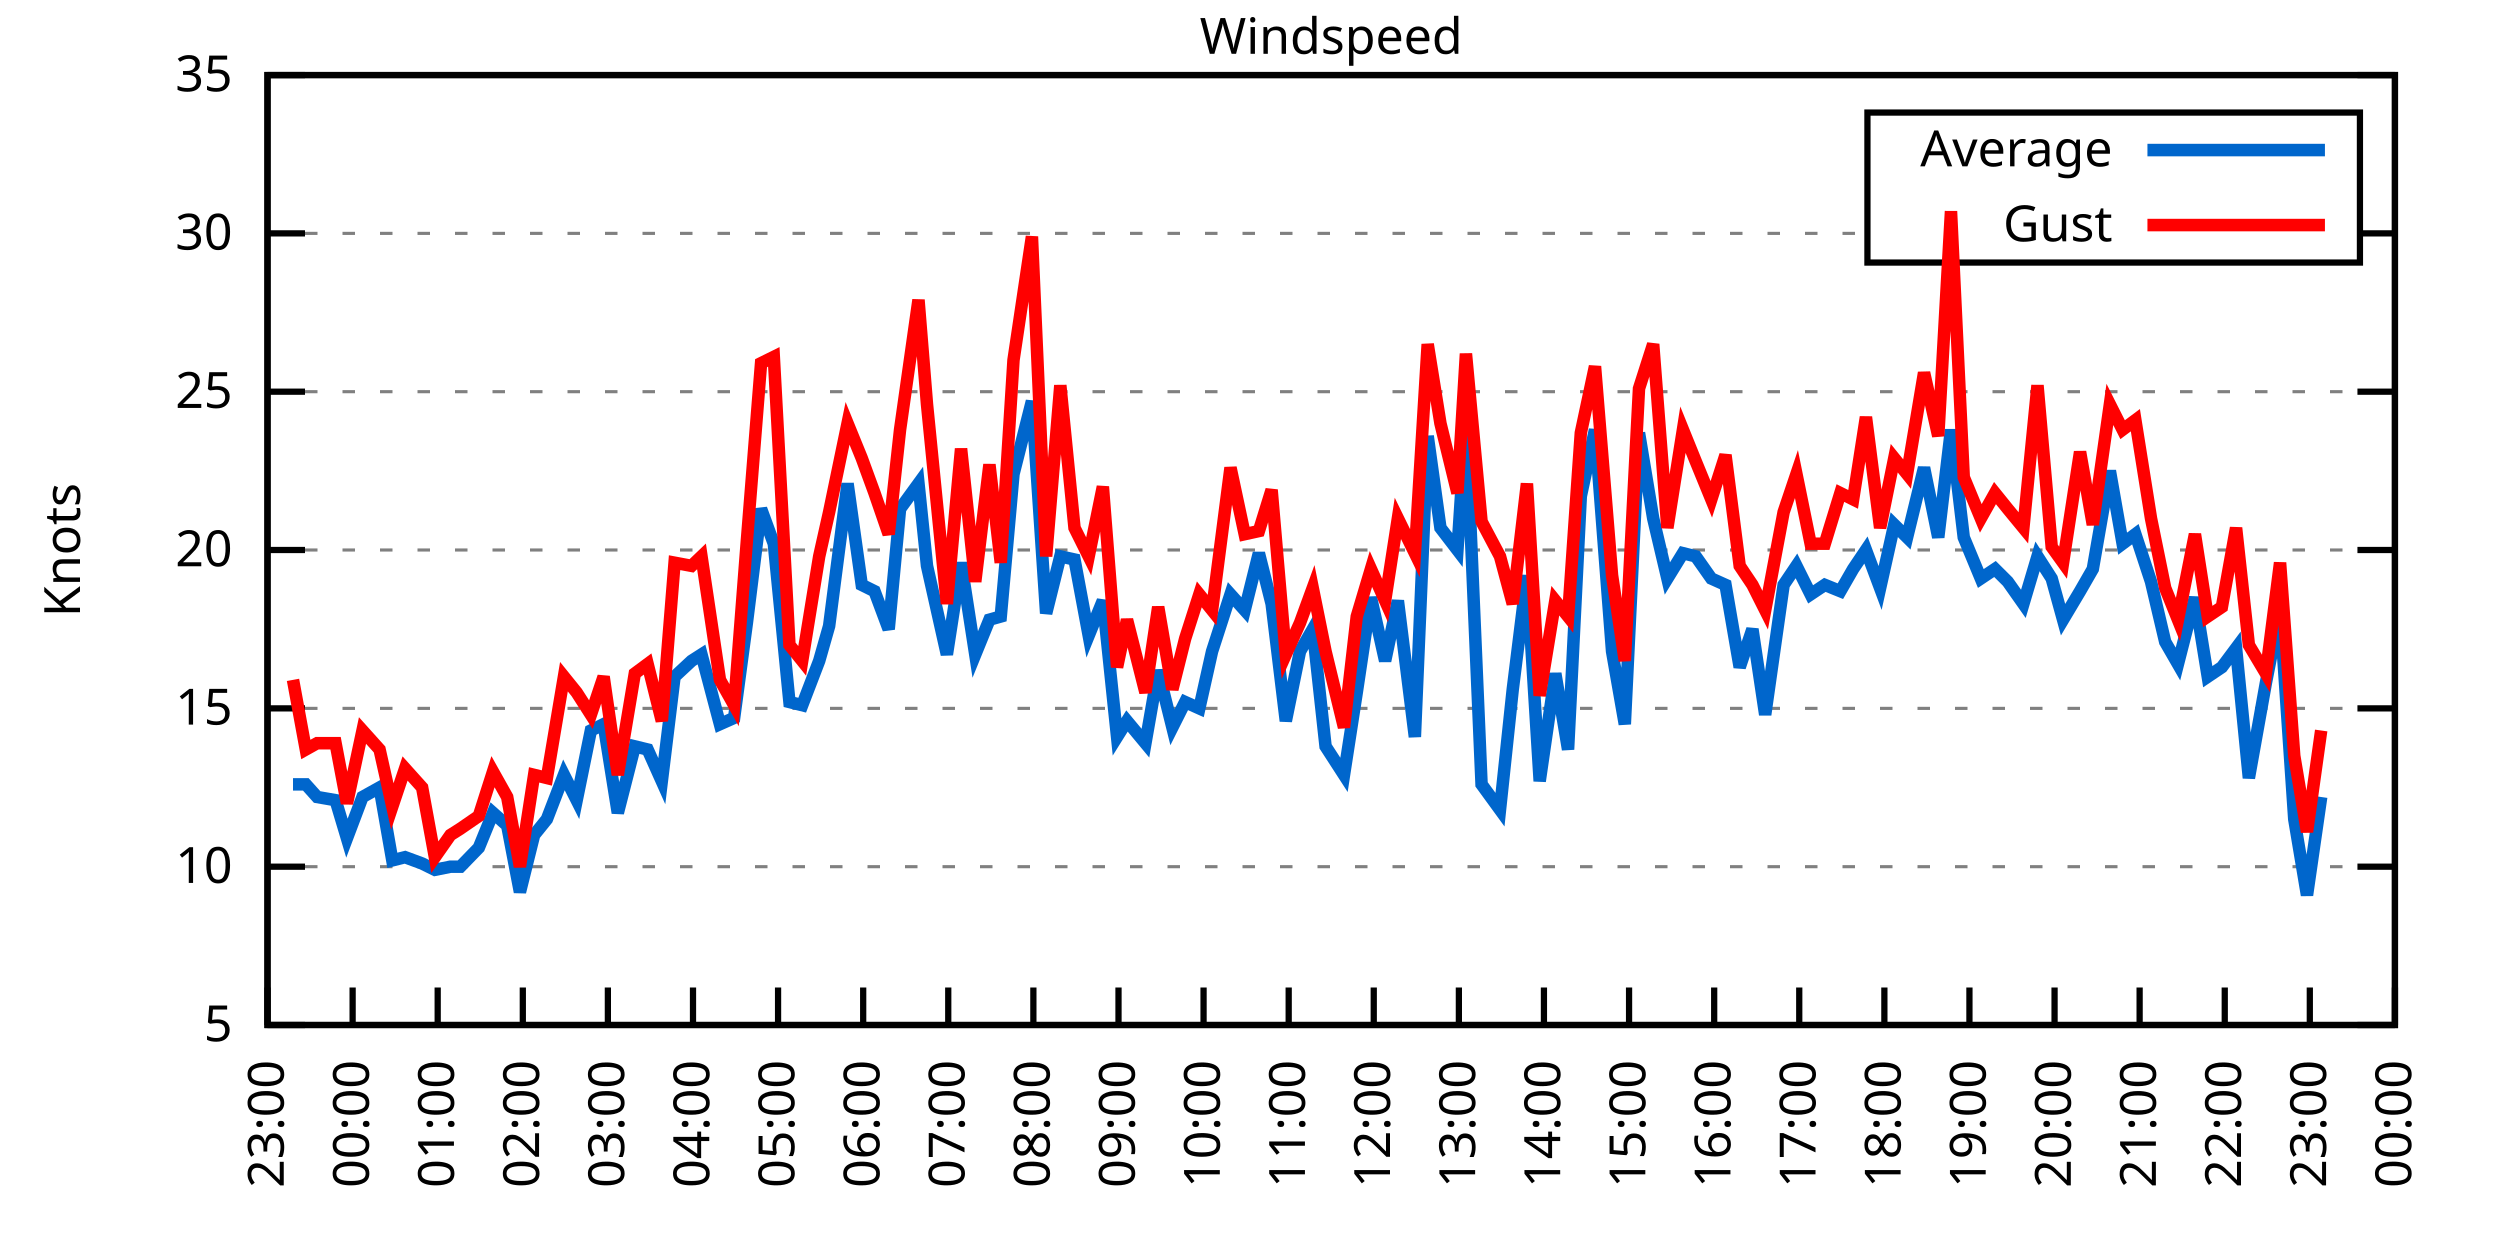
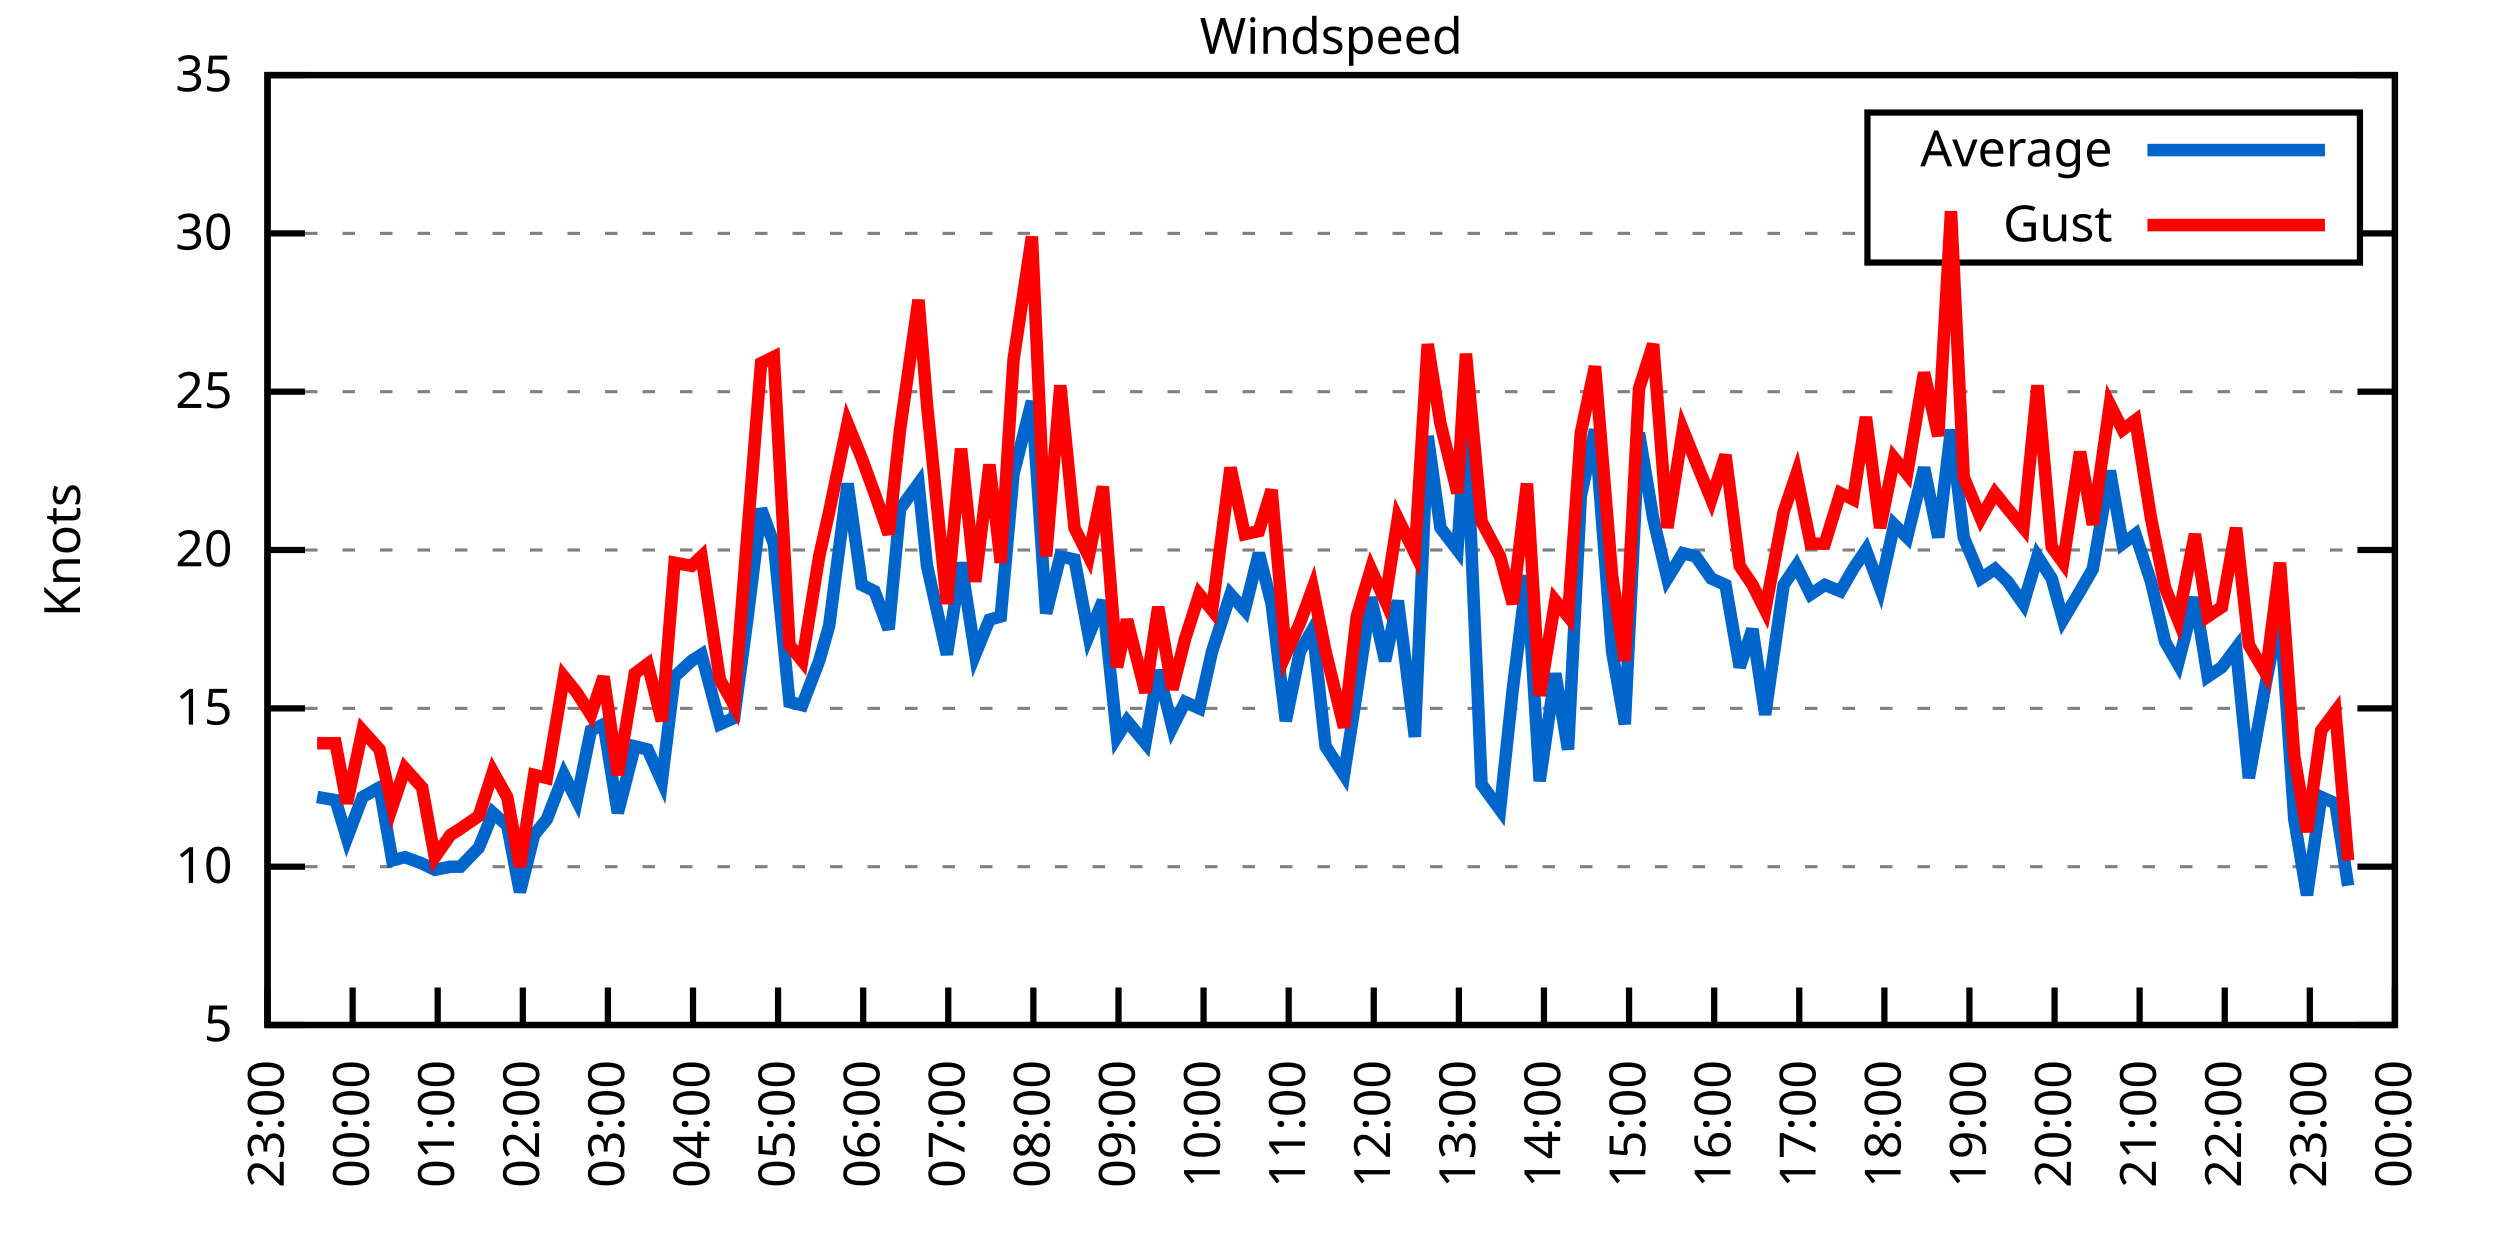
<svg xmlns="http://www.w3.org/2000/svg" xmlns:xlink="http://www.w3.org/1999/xlink" width="400" height="200" viewBox="0 0 400 200">
  <g id="gnuplot_canvas">
    <rect x="0" y="0" width="400" height="200" fill="none" />
    <defs>
      <circle id="gpDot" r="0.5" stroke-width="0.5" stroke="currentColor" />
      <path id="gpPt0" stroke-width="0.333" stroke="currentColor" d="M-1,0 h2 M0,-1 v2" />
      <path id="gpPt1" stroke-width="0.333" stroke="currentColor" d="M-1,-1 L1,1 M1,-1 L-1,1" />
      <path id="gpPt2" stroke-width="0.333" stroke="currentColor" d="M-1,0 L1,0 M0,-1 L0,1 M-1,-1 L1,1 M-1,1 L1,-1" />
      <rect id="gpPt3" stroke-width="0.333" stroke="currentColor" x="-1" y="-1" width="2" height="2" />
      <rect id="gpPt4" stroke-width="0.333" stroke="currentColor" fill="currentColor" x="-1" y="-1" width="2" height="2" />
      <circle id="gpPt5" stroke-width="0.333" stroke="currentColor" cx="0" cy="0" r="1" />
      <use xlink:href="#gpPt5" id="gpPt6" fill="currentColor" stroke="none" />
      <path id="gpPt7" stroke-width="0.333" stroke="currentColor" d="M0,-1.33 L-1.33,0.67 L1.33,0.67 z" />
      <use xlink:href="#gpPt7" id="gpPt8" fill="currentColor" stroke="none" />
      <use xlink:href="#gpPt7" id="gpPt9" stroke="currentColor" transform="rotate(180)" />
      <use xlink:href="#gpPt9" id="gpPt10" fill="currentColor" stroke="none" />
      <use xlink:href="#gpPt3" id="gpPt11" stroke="currentColor" transform="rotate(45)" />
      <use xlink:href="#gpPt11" id="gpPt12" fill="currentColor" stroke="none" />
      <path id="gpPt13" stroke-width="0.333" stroke="currentColor" d="M0,1.330 L1.265,0.411 L0.782,-1.067 L-0.782,-1.076 L-1.265,0.411 z" />
      <use xlink:href="#gpPt13" id="gpPt14" fill="currentColor" stroke="none" />
      <filter id="textbox" filterUnits="objectBoundingBox" x="0" y="0" height="1" width="1">
        <feFlood flood-color="white" flood-opacity="1" result="bgnd" />
        <feComposite in="SourceGraphic" in2="bgnd" operator="atop" />
      </filter>
      <filter id="greybox" filterUnits="objectBoundingBox" x="0" y="0" height="1" width="1">
        <feFlood flood-color="lightgrey" flood-opacity="1" result="grey" />
        <feComposite in="SourceGraphic" in2="grey" operator="atop" />
      </filter>
    </defs>
    <g fill="none" color="white" stroke="currentColor" stroke-width="1.00" stroke-linecap="butt" stroke-linejoin="miter">
</g>
    <g fill="none" color="black" stroke="currentColor" stroke-width="1.00" stroke-linecap="butt" stroke-linejoin="miter">
      <g stroke="none" shape-rendering="crispEdges">
        <polygon fill="rgb(255, 255, 255)" points="42.80,164.00 383.18,164.00 383.18,12.02 42.80,12.02 " />
      </g>
    </g>
    <g fill="none" color="black" stroke="currentColor" stroke-width="1.00" stroke-linecap="butt" stroke-linejoin="miter">
</g>
    <g fill="none" color="black" stroke="black" stroke-width="0.50" stroke-linecap="butt" stroke-linejoin="miter">
</g>
    <g fill="none" color="gray" stroke="currentColor" stroke-width="0.50" stroke-linecap="butt" stroke-linejoin="miter">
      <path stroke="gray" stroke-dasharray="2,4" class="gridline" d="M42.80,164.00 L383.19,164.00  " />
    </g>
    <g fill="none" color="gray" stroke="gray" stroke-width="1.00" stroke-linecap="butt" stroke-linejoin="miter">
</g>
    <g fill="none" color="black" stroke="currentColor" stroke-width="1.00" stroke-linecap="butt" stroke-linejoin="miter">
      <path stroke="black" d="M42.80,164.00 L48.80,164.00 M383.19,164.00 L377.19,164.00  " />
      <g transform="translate(37.20,166.60)" stroke="none" fill="black" font-family="Sans" font-size="8.00" text-anchor="end">
        <text>
          <tspan font-family="Sans"> 5</tspan>
        </text>
      </g>
    </g>
    <g fill="none" color="black" stroke="currentColor" stroke-width="1.00" stroke-linecap="butt" stroke-linejoin="miter">
</g>
    <g fill="none" color="black" stroke="black" stroke-width="0.50" stroke-linecap="butt" stroke-linejoin="miter">
</g>
    <g fill="none" color="gray" stroke="currentColor" stroke-width="0.50" stroke-linecap="butt" stroke-linejoin="miter">
      <path stroke="gray" stroke-dasharray="2,4" class="gridline" d="M42.80,138.67 L383.19,138.67  " />
    </g>
    <g fill="none" color="gray" stroke="gray" stroke-width="1.00" stroke-linecap="butt" stroke-linejoin="miter">
</g>
    <g fill="none" color="black" stroke="currentColor" stroke-width="1.00" stroke-linecap="butt" stroke-linejoin="miter">
      <path stroke="black" d="M42.80,138.67 L48.80,138.67 M383.19,138.67 L377.19,138.67  " />
      <g transform="translate(37.20,141.27)" stroke="none" fill="black" font-family="Sans" font-size="8.00" text-anchor="end">
        <text>
          <tspan font-family="Sans"> 10</tspan>
        </text>
      </g>
    </g>
    <g fill="none" color="black" stroke="currentColor" stroke-width="1.00" stroke-linecap="butt" stroke-linejoin="miter">
</g>
    <g fill="none" color="black" stroke="black" stroke-width="0.50" stroke-linecap="butt" stroke-linejoin="miter">
</g>
    <g fill="none" color="gray" stroke="currentColor" stroke-width="0.50" stroke-linecap="butt" stroke-linejoin="miter">
      <path stroke="gray" stroke-dasharray="2,4" class="gridline" d="M42.80,113.34 L383.19,113.34  " />
    </g>
    <g fill="none" color="gray" stroke="gray" stroke-width="1.00" stroke-linecap="butt" stroke-linejoin="miter">
</g>
    <g fill="none" color="black" stroke="currentColor" stroke-width="1.00" stroke-linecap="butt" stroke-linejoin="miter">
      <path stroke="black" d="M42.80,113.34 L48.80,113.34 M383.19,113.34 L377.19,113.34  " />
      <g transform="translate(37.20,115.94)" stroke="none" fill="black" font-family="Sans" font-size="8.00" text-anchor="end">
        <text>
          <tspan font-family="Sans"> 15</tspan>
        </text>
      </g>
    </g>
    <g fill="none" color="black" stroke="currentColor" stroke-width="1.00" stroke-linecap="butt" stroke-linejoin="miter">
</g>
    <g fill="none" color="black" stroke="black" stroke-width="0.50" stroke-linecap="butt" stroke-linejoin="miter">
</g>
    <g fill="none" color="gray" stroke="currentColor" stroke-width="0.50" stroke-linecap="butt" stroke-linejoin="miter">
      <path stroke="gray" stroke-dasharray="2,4" class="gridline" d="M42.80,88.00 L383.19,88.00  " />
    </g>
    <g fill="none" color="gray" stroke="gray" stroke-width="1.00" stroke-linecap="butt" stroke-linejoin="miter">
</g>
    <g fill="none" color="black" stroke="currentColor" stroke-width="1.00" stroke-linecap="butt" stroke-linejoin="miter">
      <path stroke="black" d="M42.80,88.00 L48.80,88.00 M383.19,88.00 L377.19,88.00  " />
      <g transform="translate(37.20,90.60)" stroke="none" fill="black" font-family="Sans" font-size="8.00" text-anchor="end">
        <text>
          <tspan font-family="Sans"> 20</tspan>
        </text>
      </g>
    </g>
    <g fill="none" color="black" stroke="currentColor" stroke-width="1.00" stroke-linecap="butt" stroke-linejoin="miter">
</g>
    <g fill="none" color="black" stroke="black" stroke-width="0.50" stroke-linecap="butt" stroke-linejoin="miter">
</g>
    <g fill="none" color="gray" stroke="currentColor" stroke-width="0.50" stroke-linecap="butt" stroke-linejoin="miter">
      <path stroke="gray" stroke-dasharray="2,4" class="gridline" d="M42.80,62.67 L383.19,62.67  " />
    </g>
    <g fill="none" color="gray" stroke="gray" stroke-width="1.00" stroke-linecap="butt" stroke-linejoin="miter">
</g>
    <g fill="none" color="black" stroke="currentColor" stroke-width="1.00" stroke-linecap="butt" stroke-linejoin="miter">
      <path stroke="black" d="M42.80,62.67 L48.80,62.67 M383.19,62.67 L377.19,62.67  " />
      <g transform="translate(37.20,65.27)" stroke="none" fill="black" font-family="Sans" font-size="8.00" text-anchor="end">
        <text>
          <tspan font-family="Sans"> 25</tspan>
        </text>
      </g>
    </g>
    <g fill="none" color="black" stroke="currentColor" stroke-width="1.00" stroke-linecap="butt" stroke-linejoin="miter">
</g>
    <g fill="none" color="black" stroke="black" stroke-width="0.50" stroke-linecap="butt" stroke-linejoin="miter">
</g>
    <g fill="none" color="gray" stroke="currentColor" stroke-width="0.50" stroke-linecap="butt" stroke-linejoin="miter">
      <path stroke="gray" stroke-dasharray="2,4" class="gridline" d="M42.80,37.34 L298.79,37.34 M377.59,37.34 L383.19,37.34  " />
    </g>
    <g fill="none" color="gray" stroke="gray" stroke-width="1.00" stroke-linecap="butt" stroke-linejoin="miter">
</g>
    <g fill="none" color="black" stroke="currentColor" stroke-width="1.00" stroke-linecap="butt" stroke-linejoin="miter">
      <path stroke="black" d="M42.80,37.34 L48.80,37.34 M383.19,37.34 L377.19,37.34  " />
      <g transform="translate(37.20,39.94)" stroke="none" fill="black" font-family="Sans" font-size="8.00" text-anchor="end">
        <text>
          <tspan font-family="Sans"> 30</tspan>
        </text>
      </g>
    </g>
    <g fill="none" color="black" stroke="currentColor" stroke-width="1.00" stroke-linecap="butt" stroke-linejoin="miter">
</g>
    <g fill="none" color="black" stroke="black" stroke-width="0.50" stroke-linecap="butt" stroke-linejoin="miter">
</g>
    <g fill="none" color="gray" stroke="currentColor" stroke-width="0.50" stroke-linecap="butt" stroke-linejoin="miter">
      <path stroke="gray" stroke-dasharray="2,4" class="gridline" d="M42.80,12.01 L383.19,12.01  " />
    </g>
    <g fill="none" color="gray" stroke="gray" stroke-width="1.00" stroke-linecap="butt" stroke-linejoin="miter">
</g>
    <g fill="none" color="black" stroke="currentColor" stroke-width="1.00" stroke-linecap="butt" stroke-linejoin="miter">
      <path stroke="black" d="M42.80,12.01 L48.80,12.01 M383.19,12.01 L377.19,12.01  " />
      <g transform="translate(37.20,14.61)" stroke="none" fill="black" font-family="Sans" font-size="8.00" text-anchor="end">
        <text>
          <tspan font-family="Sans"> 35</tspan>
        </text>
      </g>
    </g>
    <g fill="none" color="black" stroke="currentColor" stroke-width="1.00" stroke-linecap="butt" stroke-linejoin="miter">
      <path stroke="black" d="M42.80,164.00 L42.80,158.00  " />
      <g transform="translate(45.40,169.60) rotate(270.00)" stroke="none" fill="black" font-family="Sans" font-size="8.00" text-anchor="end">
        <text>
          <tspan font-family="Sans">23:00</tspan>
        </text>
      </g>
    </g>
    <g fill="none" color="black" stroke="currentColor" stroke-width="1.00" stroke-linecap="butt" stroke-linejoin="miter">
      <path stroke="black" d="M56.42,164.00 L56.42,158.00  " />
      <g transform="translate(59.02,169.60) rotate(270.00)" stroke="none" fill="black" font-family="Sans" font-size="8.00" text-anchor="end">
        <text>
          <tspan font-family="Sans">00:00</tspan>
        </text>
      </g>
    </g>
    <g fill="none" color="black" stroke="currentColor" stroke-width="1.00" stroke-linecap="butt" stroke-linejoin="miter">
      <path stroke="black" d="M70.03,164.00 L70.03,158.00  " />
      <g transform="translate(72.63,169.60) rotate(270.00)" stroke="none" fill="black" font-family="Sans" font-size="8.00" text-anchor="end">
        <text>
          <tspan font-family="Sans">01:00</tspan>
        </text>
      </g>
    </g>
    <g fill="none" color="black" stroke="currentColor" stroke-width="1.00" stroke-linecap="butt" stroke-linejoin="miter">
      <path stroke="black" d="M83.65,164.00 L83.65,158.00  " />
      <g transform="translate(86.25,169.60) rotate(270.00)" stroke="none" fill="black" font-family="Sans" font-size="8.00" text-anchor="end">
        <text>
          <tspan font-family="Sans">02:00</tspan>
        </text>
      </g>
    </g>
    <g fill="none" color="black" stroke="currentColor" stroke-width="1.00" stroke-linecap="butt" stroke-linejoin="miter">
      <path stroke="black" d="M97.26,164.00 L97.26,158.00  " />
      <g transform="translate(99.86,169.60) rotate(270.00)" stroke="none" fill="black" font-family="Sans" font-size="8.00" text-anchor="end">
        <text>
          <tspan font-family="Sans">03:00</tspan>
        </text>
      </g>
    </g>
    <g fill="none" color="black" stroke="currentColor" stroke-width="1.00" stroke-linecap="butt" stroke-linejoin="miter">
      <path stroke="black" d="M110.88,164.00 L110.88,158.00  " />
      <g transform="translate(113.48,169.60) rotate(270.00)" stroke="none" fill="black" font-family="Sans" font-size="8.00" text-anchor="end">
        <text>
          <tspan font-family="Sans">04:00</tspan>
        </text>
      </g>
    </g>
    <g fill="none" color="black" stroke="currentColor" stroke-width="1.00" stroke-linecap="butt" stroke-linejoin="miter">
      <path stroke="black" d="M124.49,164.00 L124.49,158.00  " />
      <g transform="translate(127.09,169.60) rotate(270.00)" stroke="none" fill="black" font-family="Sans" font-size="8.00" text-anchor="end">
        <text>
          <tspan font-family="Sans">05:00</tspan>
        </text>
      </g>
    </g>
    <g fill="none" color="black" stroke="currentColor" stroke-width="1.00" stroke-linecap="butt" stroke-linejoin="miter">
      <path stroke="black" d="M138.11,164.00 L138.11,158.00  " />
      <g transform="translate(140.71,169.60) rotate(270.00)" stroke="none" fill="black" font-family="Sans" font-size="8.00" text-anchor="end">
        <text>
          <tspan font-family="Sans">06:00</tspan>
        </text>
      </g>
    </g>
    <g fill="none" color="black" stroke="currentColor" stroke-width="1.00" stroke-linecap="butt" stroke-linejoin="miter">
      <path stroke="black" d="M151.72,164.00 L151.72,158.00  " />
      <g transform="translate(154.32,169.60) rotate(270.00)" stroke="none" fill="black" font-family="Sans" font-size="8.00" text-anchor="end">
        <text>
          <tspan font-family="Sans">07:00</tspan>
        </text>
      </g>
    </g>
    <g fill="none" color="black" stroke="currentColor" stroke-width="1.00" stroke-linecap="butt" stroke-linejoin="miter">
      <path stroke="black" d="M165.34,164.00 L165.34,158.00  " />
      <g transform="translate(167.94,169.60) rotate(270.00)" stroke="none" fill="black" font-family="Sans" font-size="8.00" text-anchor="end">
        <text>
          <tspan font-family="Sans">08:00</tspan>
        </text>
      </g>
    </g>
    <g fill="none" color="black" stroke="currentColor" stroke-width="1.00" stroke-linecap="butt" stroke-linejoin="miter">
      <path stroke="black" d="M178.96,164.00 L178.96,158.00  " />
      <g transform="translate(181.56,169.60) rotate(270.00)" stroke="none" fill="black" font-family="Sans" font-size="8.00" text-anchor="end">
        <text>
          <tspan font-family="Sans">09:00</tspan>
        </text>
      </g>
    </g>
    <g fill="none" color="black" stroke="currentColor" stroke-width="1.00" stroke-linecap="butt" stroke-linejoin="miter">
      <path stroke="black" d="M192.57,164.00 L192.57,158.00  " />
      <g transform="translate(195.17,169.60) rotate(270.00)" stroke="none" fill="black" font-family="Sans" font-size="8.00" text-anchor="end">
        <text>
          <tspan font-family="Sans">10:00</tspan>
        </text>
      </g>
    </g>
    <g fill="none" color="black" stroke="currentColor" stroke-width="1.00" stroke-linecap="butt" stroke-linejoin="miter">
      <path stroke="black" d="M206.19,164.00 L206.19,158.00  " />
      <g transform="translate(208.79,169.60) rotate(270.00)" stroke="none" fill="black" font-family="Sans" font-size="8.00" text-anchor="end">
        <text>
          <tspan font-family="Sans">11:00</tspan>
        </text>
      </g>
    </g>
    <g fill="none" color="black" stroke="currentColor" stroke-width="1.00" stroke-linecap="butt" stroke-linejoin="miter">
      <path stroke="black" d="M219.80,164.00 L219.80,158.00  " />
      <g transform="translate(222.40,169.60) rotate(270.00)" stroke="none" fill="black" font-family="Sans" font-size="8.00" text-anchor="end">
        <text>
          <tspan font-family="Sans">12:00</tspan>
        </text>
      </g>
    </g>
    <g fill="none" color="black" stroke="currentColor" stroke-width="1.00" stroke-linecap="butt" stroke-linejoin="miter">
      <path stroke="black" d="M233.42,164.00 L233.42,158.00  " />
      <g transform="translate(236.02,169.60) rotate(270.00)" stroke="none" fill="black" font-family="Sans" font-size="8.00" text-anchor="end">
        <text>
          <tspan font-family="Sans">13:00</tspan>
        </text>
      </g>
    </g>
    <g fill="none" color="black" stroke="currentColor" stroke-width="1.00" stroke-linecap="butt" stroke-linejoin="miter">
      <path stroke="black" d="M247.03,164.00 L247.03,158.00  " />
      <g transform="translate(249.63,169.60) rotate(270.00)" stroke="none" fill="black" font-family="Sans" font-size="8.00" text-anchor="end">
        <text>
          <tspan font-family="Sans">14:00</tspan>
        </text>
      </g>
    </g>
    <g fill="none" color="black" stroke="currentColor" stroke-width="1.00" stroke-linecap="butt" stroke-linejoin="miter">
      <path stroke="black" d="M260.65,164.00 L260.65,158.00  " />
      <g transform="translate(263.25,169.60) rotate(270.00)" stroke="none" fill="black" font-family="Sans" font-size="8.00" text-anchor="end">
        <text>
          <tspan font-family="Sans">15:00</tspan>
        </text>
      </g>
    </g>
    <g fill="none" color="black" stroke="currentColor" stroke-width="1.00" stroke-linecap="butt" stroke-linejoin="miter">
      <path stroke="black" d="M274.27,164.00 L274.27,158.00  " />
      <g transform="translate(276.87,169.60) rotate(270.00)" stroke="none" fill="black" font-family="Sans" font-size="8.00" text-anchor="end">
        <text>
          <tspan font-family="Sans">16:00</tspan>
        </text>
      </g>
    </g>
    <g fill="none" color="black" stroke="currentColor" stroke-width="1.00" stroke-linecap="butt" stroke-linejoin="miter">
      <path stroke="black" d="M287.88,164.00 L287.88,158.00  " />
      <g transform="translate(290.48,169.60) rotate(270.00)" stroke="none" fill="black" font-family="Sans" font-size="8.00" text-anchor="end">
        <text>
          <tspan font-family="Sans">17:00</tspan>
        </text>
      </g>
    </g>
    <g fill="none" color="black" stroke="currentColor" stroke-width="1.00" stroke-linecap="butt" stroke-linejoin="miter">
      <path stroke="black" d="M301.50,164.00 L301.50,158.00  " />
      <g transform="translate(304.10,169.60) rotate(270.00)" stroke="none" fill="black" font-family="Sans" font-size="8.00" text-anchor="end">
        <text>
          <tspan font-family="Sans">18:00</tspan>
        </text>
      </g>
    </g>
    <g fill="none" color="black" stroke="currentColor" stroke-width="1.00" stroke-linecap="butt" stroke-linejoin="miter">
      <path stroke="black" d="M315.11,164.00 L315.11,158.00  " />
      <g transform="translate(317.71,169.60) rotate(270.00)" stroke="none" fill="black" font-family="Sans" font-size="8.00" text-anchor="end">
        <text>
          <tspan font-family="Sans">19:00</tspan>
        </text>
      </g>
    </g>
    <g fill="none" color="black" stroke="currentColor" stroke-width="1.00" stroke-linecap="butt" stroke-linejoin="miter">
      <path stroke="black" d="M328.73,164.00 L328.73,158.00  " />
      <g transform="translate(331.33,169.60) rotate(270.00)" stroke="none" fill="black" font-family="Sans" font-size="8.00" text-anchor="end">
        <text>
          <tspan font-family="Sans">20:00</tspan>
        </text>
      </g>
    </g>
    <g fill="none" color="black" stroke="currentColor" stroke-width="1.00" stroke-linecap="butt" stroke-linejoin="miter">
      <path stroke="black" d="M342.34,164.00 L342.34,158.00  " />
      <g transform="translate(344.94,169.60) rotate(270.00)" stroke="none" fill="black" font-family="Sans" font-size="8.00" text-anchor="end">
        <text>
          <tspan font-family="Sans">21:00</tspan>
        </text>
      </g>
    </g>
    <g fill="none" color="black" stroke="currentColor" stroke-width="1.00" stroke-linecap="butt" stroke-linejoin="miter">
      <path stroke="black" d="M355.96,164.00 L355.96,158.00  " />
      <g transform="translate(358.56,169.60) rotate(270.00)" stroke="none" fill="black" font-family="Sans" font-size="8.00" text-anchor="end">
        <text>
          <tspan font-family="Sans">22:00</tspan>
        </text>
      </g>
    </g>
    <g fill="none" color="black" stroke="currentColor" stroke-width="1.00" stroke-linecap="butt" stroke-linejoin="miter">
      <path stroke="black" d="M369.57,164.00 L369.57,158.00  " />
      <g transform="translate(372.17,169.60) rotate(270.00)" stroke="none" fill="black" font-family="Sans" font-size="8.00" text-anchor="end">
        <text>
          <tspan font-family="Sans">23:00</tspan>
        </text>
      </g>
    </g>
    <g fill="none" color="black" stroke="currentColor" stroke-width="1.00" stroke-linecap="butt" stroke-linejoin="miter">
      <path stroke="black" d="M383.19,164.00 L383.19,158.00  " />
      <g transform="translate(385.79,169.60) rotate(270.00)" stroke="none" fill="black" font-family="Sans" font-size="8.00" text-anchor="end">
        <text>
          <tspan font-family="Sans">00:00</tspan>
        </text>
      </g>
    </g>
    <g fill="none" color="black" stroke="currentColor" stroke-width="1.00" stroke-linecap="butt" stroke-linejoin="miter">
</g>
    <g fill="none" color="black" stroke="currentColor" stroke-width="1.00" stroke-linecap="butt" stroke-linejoin="miter">
      <path stroke="black" d="M42.80,12.01 L42.80,164.00 L383.19,164.00 L383.19,12.01 L42.80,12.01 Z  " />
    </g>
    <g fill="none" color="black" stroke="currentColor" stroke-width="1.00" stroke-linecap="butt" stroke-linejoin="miter">
</g>
    <g fill="none" color="black" stroke="currentColor" stroke-width="1.00" stroke-linecap="butt" stroke-linejoin="miter">
      <path stroke="black" d="M298.79,42.01 L298.79,18.01 L377.59,18.01 L377.59,42.01 L298.79,42.01 Z  " />
    </g>
    <g id="Windspeed_plot_1">
      <g fill="none" color="white" stroke="black" stroke-width="2.00" stroke-linecap="butt" stroke-linejoin="miter">
</g>
      <g fill="none" color="black" stroke="currentColor" stroke-width="2.00" stroke-linecap="butt" stroke-linejoin="miter">
        <g transform="translate(337.99,26.61)" stroke="none" fill="black" font-family="Sans" font-size="8.00" text-anchor="end">
          <text>
            <tspan font-family="Sans">Average</tspan>
          </text>
        </g>
      </g>
      <g fill="none" color="black" stroke="currentColor" stroke-width="2.00" stroke-linecap="butt" stroke-linejoin="miter">
-         <path stroke="rgb(  0, 102, 204)" d="M343.59,24.01 L371.99,24.01 M46.88,125.50 L48.93,125.50 L50.74,127.52 L53.69,128.03 L55.51,134.11 L58.00,127.52   L60.73,126.00 L62.77,137.66 L64.81,137.15 L67.54,138.16 L69.58,139.17 L72.07,138.67 L73.66,138.67 L76.61,135.63   L78.88,130.06 L81.15,132.08 L83.19,142.72 L85.46,133.60 L87.50,131.07 L90.23,123.98 L92.27,128.03 L94.54,116.88   L96.58,115.87 L98.85,130.06 L101.57,119.42 L103.62,119.92 L105.89,124.99 L107.93,108.27 L110.65,105.74 L112.24,104.72   L115.19,115.87 L117.46,114.86 L119.50,99.66 L121.77,81.42 L123.81,86.99 L126.31,112.32 L128.35,112.83 L131.07,105.74   L132.66,100.16 L135.61,77.37 L137.88,93.58 L139.92,94.59 L142.19,100.67 L144.01,81.42 L146.96,77.37 L148.32,90.54   L151.50,104.72 L153.77,90.03 L156.04,104.72 L158.31,99.15 L160.12,98.64 L162.16,75.85 L165.11,64.19 L167.38,98.14   L169.65,89.02 L171.92,89.52 L174.19,101.68 L176.46,96.11 L178.73,117.90 L180.32,115.36 L183.27,118.91 L185.31,107.26   L187.58,116.38 L189.62,112.32 L191.89,113.34 L193.93,104.22 L196.88,95.10 L199.15,97.63 L201.42,88.51 L203.46,96.62   L205.73,115.36 L208.00,104.22 L210.04,100.67 L212.09,119.42 L215.04,123.98 L217.08,110.80 L219.35,95.60 L221.62,105.74   L223.66,96.11 L226.38,117.90 L228.43,69.77 L230.47,84.46 L233.19,88.00 L234.55,67.23 L237.05,125.50 L240.00,129.55   L242.04,110.30 L244.31,92.06 L246.35,124.99 L248.85,107.76 L250.89,119.92 L252.93,79.39 L255.20,68.75 L257.93,104.22   L259.97,115.87 L262.24,69.26 L264.51,82.94 L266.78,92.56 L269.27,88.51 L271.32,89.02 L273.81,92.56 L276.08,93.58   L278.35,106.75 L280.39,100.67 L282.43,114.35 L285.38,93.58 L287.43,90.54 L289.70,95.10 L291.97,93.58 L294.46,94.59   L296.50,91.04 L298.55,88.00 L300.82,94.08 L303.08,83.95 L305.13,85.98 L307.85,74.83 L310.12,85.98 L312.16,68.75   L314.20,85.98 L316.93,92.56 L319.20,91.04 L321.24,93.07 L323.74,96.62 L326.00,89.02 L328.27,92.56 L330.09,99.15   L332.81,94.59 L334.85,91.04 L337.58,75.34 L339.62,86.99 L341.66,85.47 L344.16,93.07 L346.43,102.70 L348.47,106.24   L351.19,95.60 L353.24,108.27 L355.50,106.75 L357.77,103.71 L359.82,124.48 L362.54,109.28 L364.81,97.63 L367.08,131.07   L369.12,143.23 L371.39,127.52  " />
+         <path stroke="rgb(  0, 102, 204)" d="M343.59,24.01 L371.99,24.01 M50.74,127.52 L53.69,128.03 L55.51,134.11 L58.00,127.52 L60.73,126.00 L62.77,137.66   L64.81,137.15 L67.54,138.16 L69.58,139.17 L72.07,138.67 L73.66,138.67 L76.61,135.63 L78.88,130.06 L81.15,132.08   L83.19,142.72 L85.46,133.60 L87.50,131.07 L90.23,123.98 L92.27,128.03 L94.54,116.88 L96.58,115.87 L98.85,130.06   L101.57,119.42 L103.62,119.92 L105.89,124.99 L107.93,108.27 L110.65,105.74 L112.24,104.72 L115.19,115.87 L117.46,114.86   L119.50,99.66 L121.77,81.42 L123.81,86.99 L126.31,112.32 L128.35,112.83 L131.07,105.74 L132.66,100.16 L135.61,77.37   L137.88,93.58 L139.92,94.59 L142.19,100.67 L144.01,81.42 L146.96,77.37 L148.32,90.54 L151.50,104.72 L153.77,90.03   L156.04,104.72 L158.31,99.15 L160.12,98.64 L162.16,75.85 L165.11,64.19 L167.38,98.14 L169.65,89.02 L171.92,89.52   L174.19,101.68 L176.46,96.11 L178.73,117.90 L180.32,115.36 L183.27,118.91 L185.31,107.26 L187.58,116.38 L189.62,112.32   L191.89,113.34 L193.93,104.22 L196.88,95.10 L199.15,97.63 L201.42,88.51 L203.46,96.62 L205.73,115.36 L208.00,104.22   L210.04,100.67 L212.09,119.42 L215.04,123.98 L217.08,110.80 L219.35,95.60 L221.62,105.74 L223.66,96.11 L226.38,117.90   L228.43,69.77 L230.47,84.46 L233.19,88.00 L234.55,67.23 L237.05,125.50 L240.00,129.55 L242.04,110.30 L244.31,92.06   L246.35,124.99 L248.85,107.76 L250.89,119.92 L252.93,79.39 L255.20,68.75 L257.93,104.22 L259.97,115.87 L262.24,69.26   L264.51,82.94 L266.78,92.56 L269.27,88.51 L271.32,89.02 L273.81,92.56 L276.08,93.58 L278.35,106.75 L280.39,100.67   L282.43,114.35 L285.38,93.58 L287.43,90.54 L289.70,95.10 L291.97,93.58 L294.46,94.59 L296.50,91.04 L298.55,88.00   L300.82,94.08 L303.08,83.95 L305.13,85.98 L307.85,74.83 L310.12,85.98 L312.16,68.75 L314.20,85.98 L316.93,92.56   L319.20,91.04 L321.24,93.07 L323.74,96.62 L326.00,89.02 L328.27,92.56 L330.09,99.15 L332.81,94.59 L334.85,91.04   L337.58,75.34 L339.62,86.99 L341.66,85.47 L344.16,93.07 L346.43,102.70 L348.47,106.24 L351.19,95.60 L353.24,108.27   L355.50,106.75 L357.77,103.71 L359.82,124.48 L362.54,109.28 L364.81,97.63 L367.08,131.07 L369.12,143.23 L371.39,127.52   L373.66,128.54 L375.70,141.71  " />
      </g>
    </g>
    <g id="Windspeed_plot_2">
      <g fill="none" color="black" stroke="currentColor" stroke-width="2.00" stroke-linecap="butt" stroke-linejoin="miter">
        <g transform="translate(337.99,38.61)" stroke="none" fill="black" font-family="Sans" font-size="8.00" text-anchor="end">
          <text>
            <tspan font-family="Sans">Gust</tspan>
          </text>
        </g>
      </g>
      <g fill="none" color="black" stroke="currentColor" stroke-width="2.00" stroke-linecap="butt" stroke-linejoin="miter">
-         <path stroke="rgb(255,   0,   0)" d="M343.59,36.01 L371.99,36.01 M46.88,108.78 L48.93,119.92 L50.74,118.91 L53.69,118.91 L55.51,128.54 L58.00,116.88   L60.73,119.92 L62.77,129.04 L64.81,122.96 L67.54,126.00 L69.58,137.15 L72.07,133.60 L73.66,132.59 L76.61,130.56   L78.88,123.47 L81.15,127.52 L83.19,138.67 L85.46,123.98 L87.50,124.48 L90.23,108.27 L92.27,110.80 L94.54,114.35   L96.58,108.27 L98.85,123.98 L101.57,107.76 L103.62,106.24 L105.89,115.36 L107.93,90.03 L110.65,90.54 L112.24,89.02   L115.19,108.78 L117.46,112.83 L119.50,86.49 L121.77,58.11 L123.81,57.10 L126.31,103.20 L128.35,105.74 L131.07,89.02   L132.66,81.93 L135.61,67.74 L137.88,73.31 L139.92,78.89 L142.19,85.47 L144.01,68.75 L146.96,47.98 L148.32,64.70   L151.50,96.62 L153.77,71.79 L156.04,93.07 L158.31,74.33 L160.12,90.03 L162.16,57.61 L165.11,37.85 L167.38,89.02   L169.65,61.66 L171.92,84.46 L174.19,89.02 L176.46,77.87 L178.73,106.75 L180.32,99.15 L183.27,110.80 L185.31,97.12   L187.58,110.30 L189.62,102.19 L191.89,95.10 L193.93,97.63 L196.88,74.83 L199.15,85.47 L201.42,84.97 L203.46,78.38   L205.73,104.72 L208.00,99.66 L210.04,94.08 L212.09,104.22 L215.04,116.38 L217.08,98.64 L219.35,91.04 L221.62,96.11   L223.66,82.94 L226.38,88.51 L228.43,55.07 L230.47,67.74 L233.19,78.89 L234.55,56.59 L237.05,83.45 L240.00,89.02   L242.04,96.62 L244.31,77.37 L246.35,111.31 L248.85,96.11 L250.89,98.64 L252.93,69.26 L255.20,58.62 L257.93,92.06   L259.97,105.74 L262.24,62.17 L264.51,55.07 L266.78,84.46 L269.27,68.75 L271.32,73.82 L273.81,79.90 L276.08,72.81   L278.35,90.54 L280.39,93.58 L282.43,97.63 L285.38,81.93 L287.43,75.85 L289.70,86.99 L291.97,86.99 L294.46,78.89   L296.50,79.90 L298.55,66.73 L300.82,84.46 L303.08,73.31 L305.13,75.85 L307.85,59.63 L310.12,69.77 L312.16,33.80   L314.20,76.35 L316.93,82.94 L319.20,78.89 L321.24,81.42 L323.74,84.46 L326.00,61.66 L328.27,87.50 L330.09,90.03   L332.81,72.30 L334.85,83.95 L337.58,64.70 L339.62,68.75 L341.66,67.23 L344.16,82.94 L346.43,94.08 L348.47,99.15   L351.19,85.47 L353.24,98.64 L355.50,97.12 L357.77,84.46 L359.82,103.20 L362.54,107.76 L364.81,90.03 L367.08,120.94   L369.12,133.10 L371.39,116.88  " />
+         <path stroke="rgb(255,   0,   0)" d="M343.59,36.01 L371.99,36.01 M50.74,118.91 L53.69,118.91 L55.51,128.54 L58.00,116.88 L60.73,119.92 L62.77,129.04   L64.81,122.96 L67.54,126.00 L69.58,137.15 L72.07,133.60 L73.66,132.59 L76.61,130.56 L78.88,123.47 L81.15,127.52   L83.19,138.67 L85.46,123.98 L87.50,124.48 L90.23,108.27 L92.27,110.80 L94.54,114.35 L96.58,108.27 L98.85,123.98   L101.57,107.76 L103.62,106.24 L105.89,115.36 L107.93,90.03 L110.65,90.54 L112.24,89.02 L115.19,108.78 L117.46,112.83   L119.50,86.49 L121.77,58.11 L123.81,57.10 L126.31,103.20 L128.35,105.74 L131.07,89.02 L132.66,81.93 L135.61,67.74   L137.88,73.31 L139.92,78.89 L142.19,85.47 L144.01,68.75 L146.96,47.98 L148.32,64.70 L151.50,96.62 L153.77,71.79   L156.04,93.07 L158.31,74.33 L160.12,90.03 L162.16,57.61 L165.11,37.85 L167.38,89.02 L169.65,61.66 L171.92,84.46   L174.19,89.02 L176.46,77.87 L178.73,106.75 L180.32,99.15 L183.27,110.80 L185.31,97.12 L187.58,110.30 L189.62,102.19   L191.89,95.10 L193.93,97.63 L196.88,74.83 L199.15,85.47 L201.42,84.97 L203.46,78.38 L205.73,104.72 L208.00,99.66   L210.04,94.08 L212.09,104.22 L215.04,116.38 L217.08,98.64 L219.35,91.04 L221.62,96.11 L223.66,82.94 L226.38,88.51   L228.43,55.07 L230.47,67.74 L233.19,78.89 L234.55,56.59 L237.05,83.45 L240.00,89.02 L242.04,96.62 L244.31,77.37   L246.35,111.31 L248.85,96.11 L250.89,98.64 L252.93,69.26 L255.20,58.62 L257.93,92.06 L259.97,105.74 L262.24,62.17   L264.51,55.07 L266.78,84.46 L269.27,68.75 L271.32,73.82 L273.81,79.90 L276.08,72.81 L278.35,90.54 L280.39,93.58   L282.43,97.63 L285.38,81.93 L287.43,75.85 L289.70,86.99 L291.97,86.99 L294.46,78.89 L296.50,79.90 L298.55,66.73   L300.82,84.46 L303.08,73.31 L305.13,75.85 L307.85,59.63 L310.12,69.77 L312.16,33.80 L314.20,76.35 L316.93,82.94   L319.20,78.89 L321.24,81.42 L323.74,84.46 L326.00,61.66 L328.27,87.50 L330.09,90.03 L332.81,72.30 L334.85,83.95   L337.58,64.70 L339.62,68.75 L341.66,67.23 L344.16,82.94 L346.43,94.08 L348.47,99.15 L351.19,85.47 L353.24,98.64   L355.50,97.12 L357.77,84.46 L359.82,103.20 L362.54,107.76 L364.81,90.03 L367.08,120.94 L369.12,133.10 L371.39,116.88   L373.66,113.84 L375.70,137.66  " />
      </g>
    </g>
    <g fill="none" color="black" stroke="currentColor" stroke-width="2.00" stroke-linecap="butt" stroke-linejoin="miter">
</g>
    <g fill="none" color="black" stroke="black" stroke-width="1.00" stroke-linecap="butt" stroke-linejoin="miter">
</g>
    <g fill="none" color="black" stroke="currentColor" stroke-width="1.00" stroke-linecap="butt" stroke-linejoin="miter">
      <path stroke="black" d="M42.80,12.01 L42.80,164.00 L383.19,164.00 L383.19,12.01 L42.80,12.01 Z  " />
      <g transform="translate(12.80,88.01) rotate(270.00)" stroke="none" fill="black" font-family="Sans" font-size="8.00" text-anchor="middle">
        <text>
          <tspan font-family="Sans">Knots</tspan>
        </text>
      </g>
    </g>
    <g fill="none" color="black" stroke="currentColor" stroke-width="1.00" stroke-linecap="butt" stroke-linejoin="miter">
</g>
    <g fill="none" color="black" stroke="currentColor" stroke-width="1.00" stroke-linecap="butt" stroke-linejoin="miter">
      <g transform="translate(212.99,8.61)" stroke="none" fill="black" font-family="Sans" font-size="8.00" text-anchor="middle">
        <text>
          <tspan font-family="Sans">Windspeed</tspan>
        </text>
      </g>
    </g>
    <g fill="none" color="black" stroke="currentColor" stroke-width="1.00" stroke-linecap="butt" stroke-linejoin="miter">
</g>
  </g>
</svg>
